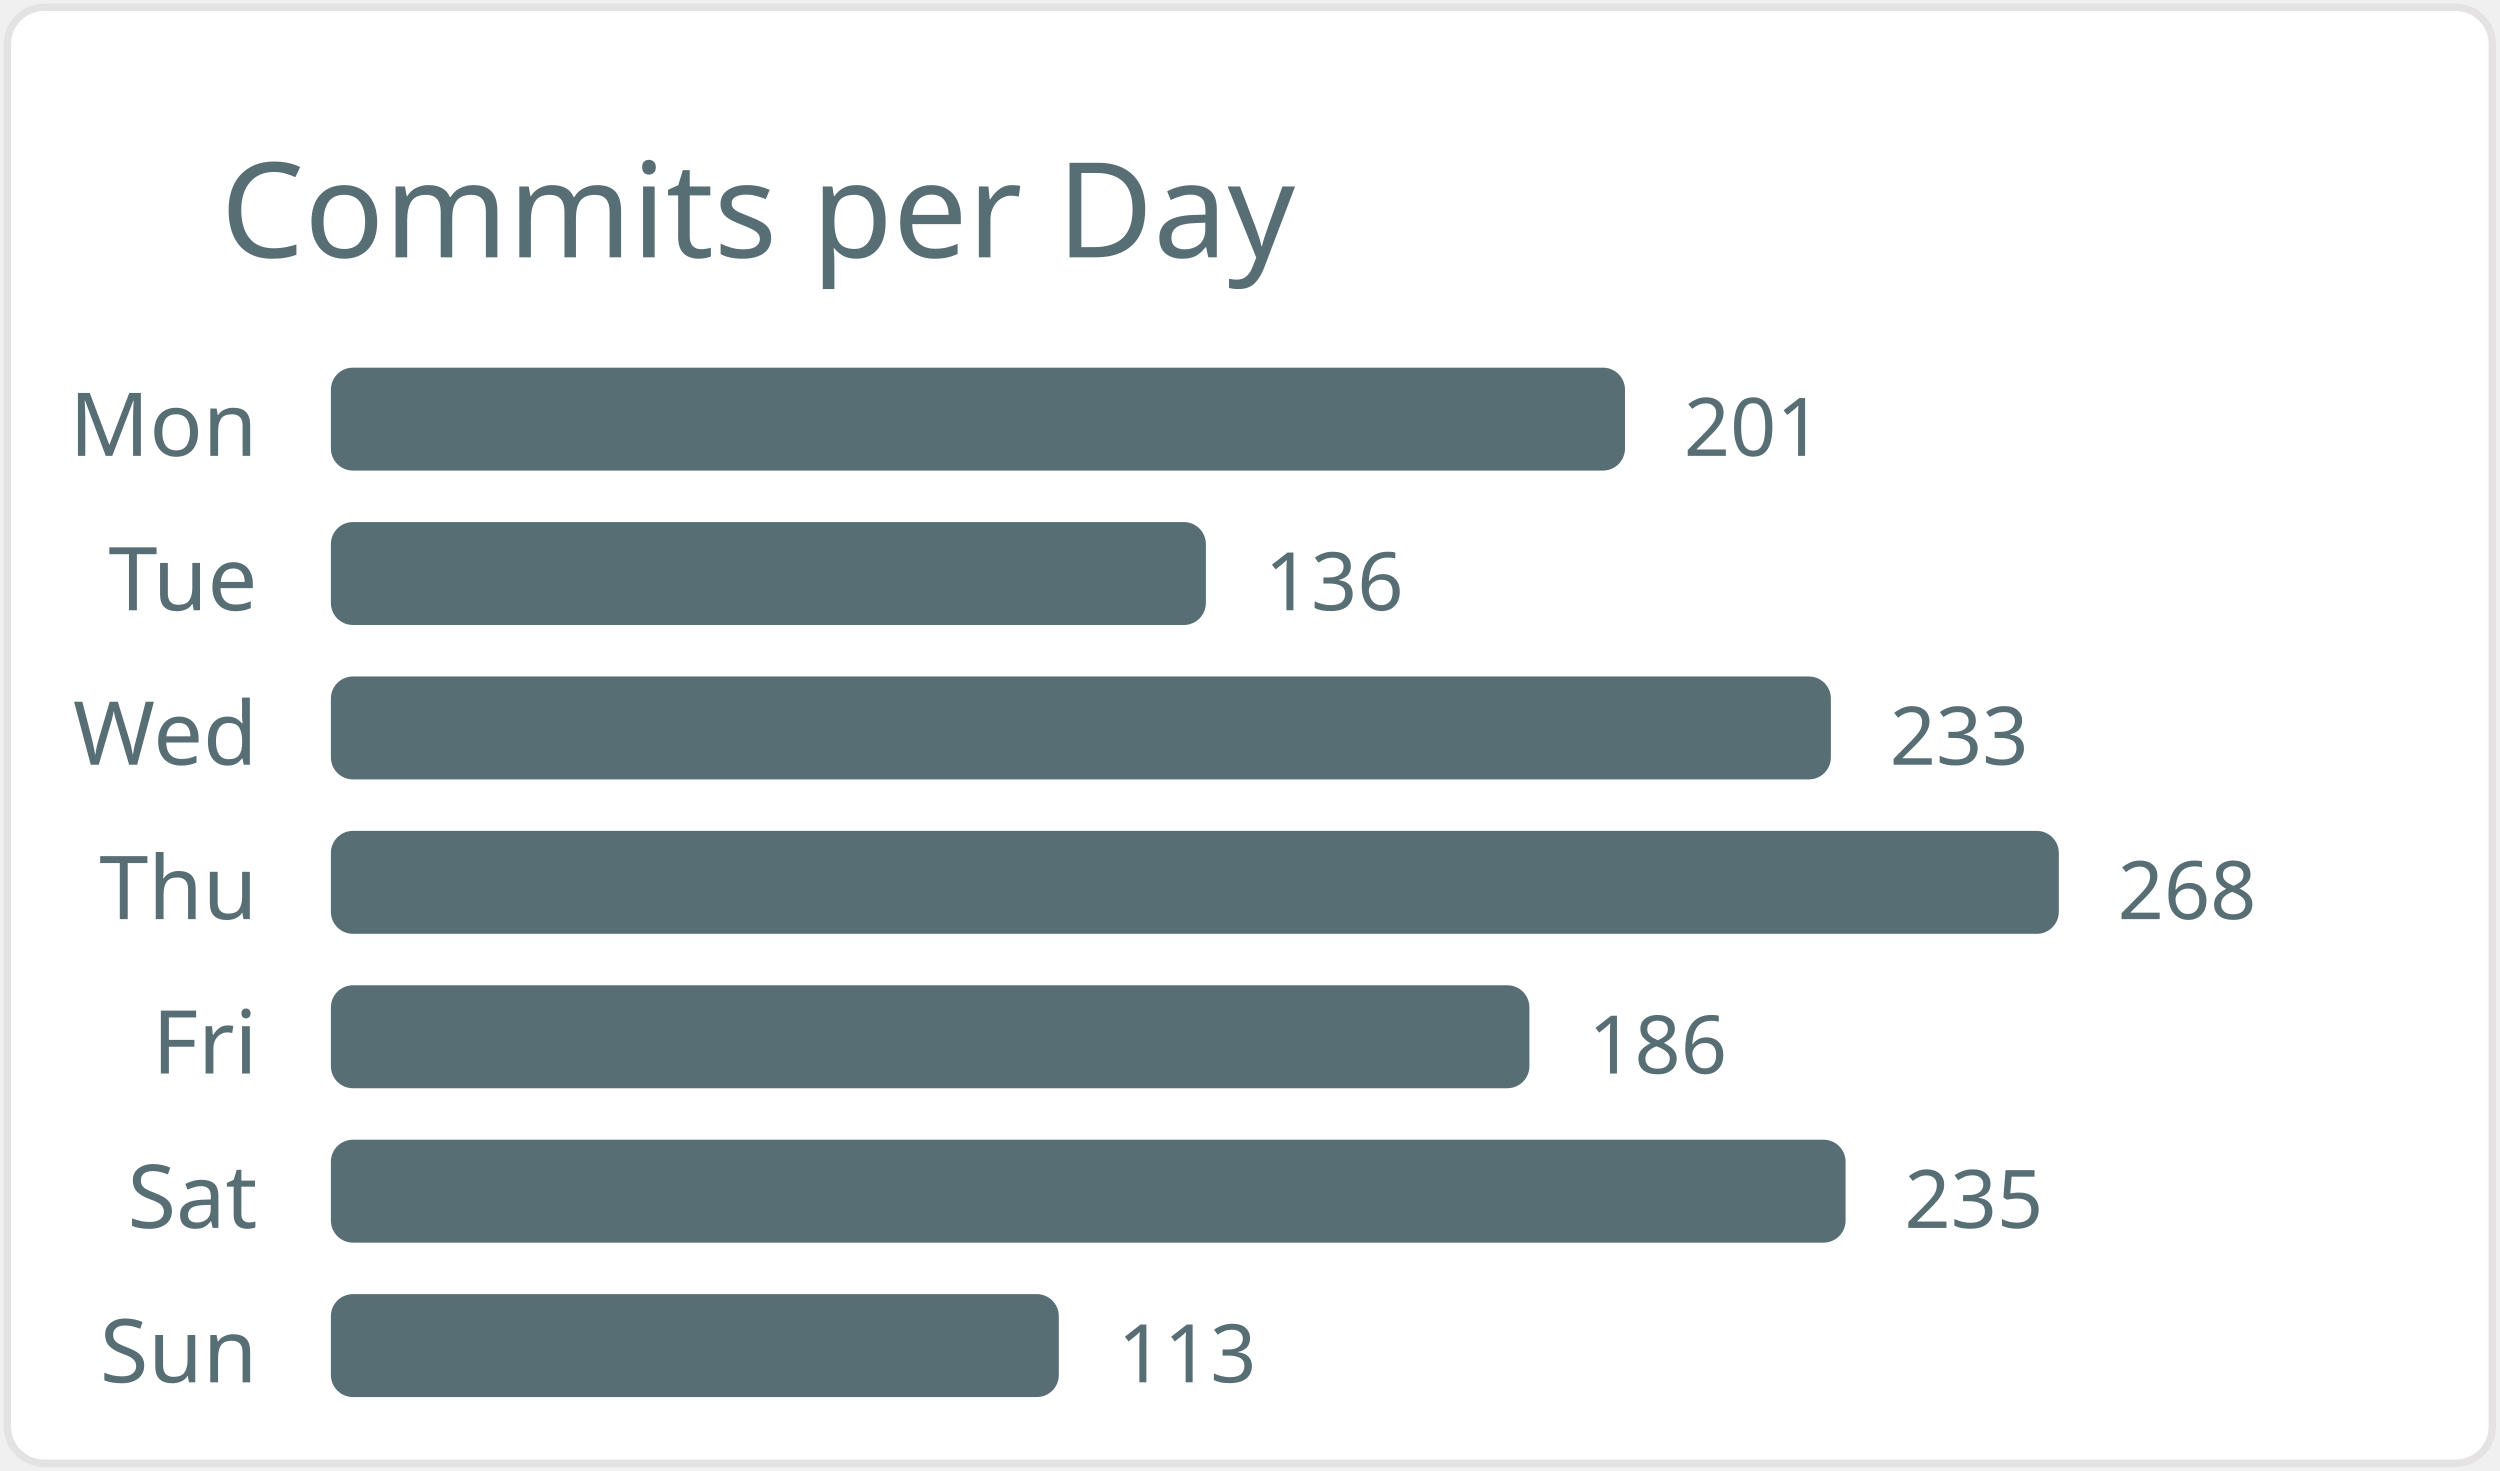
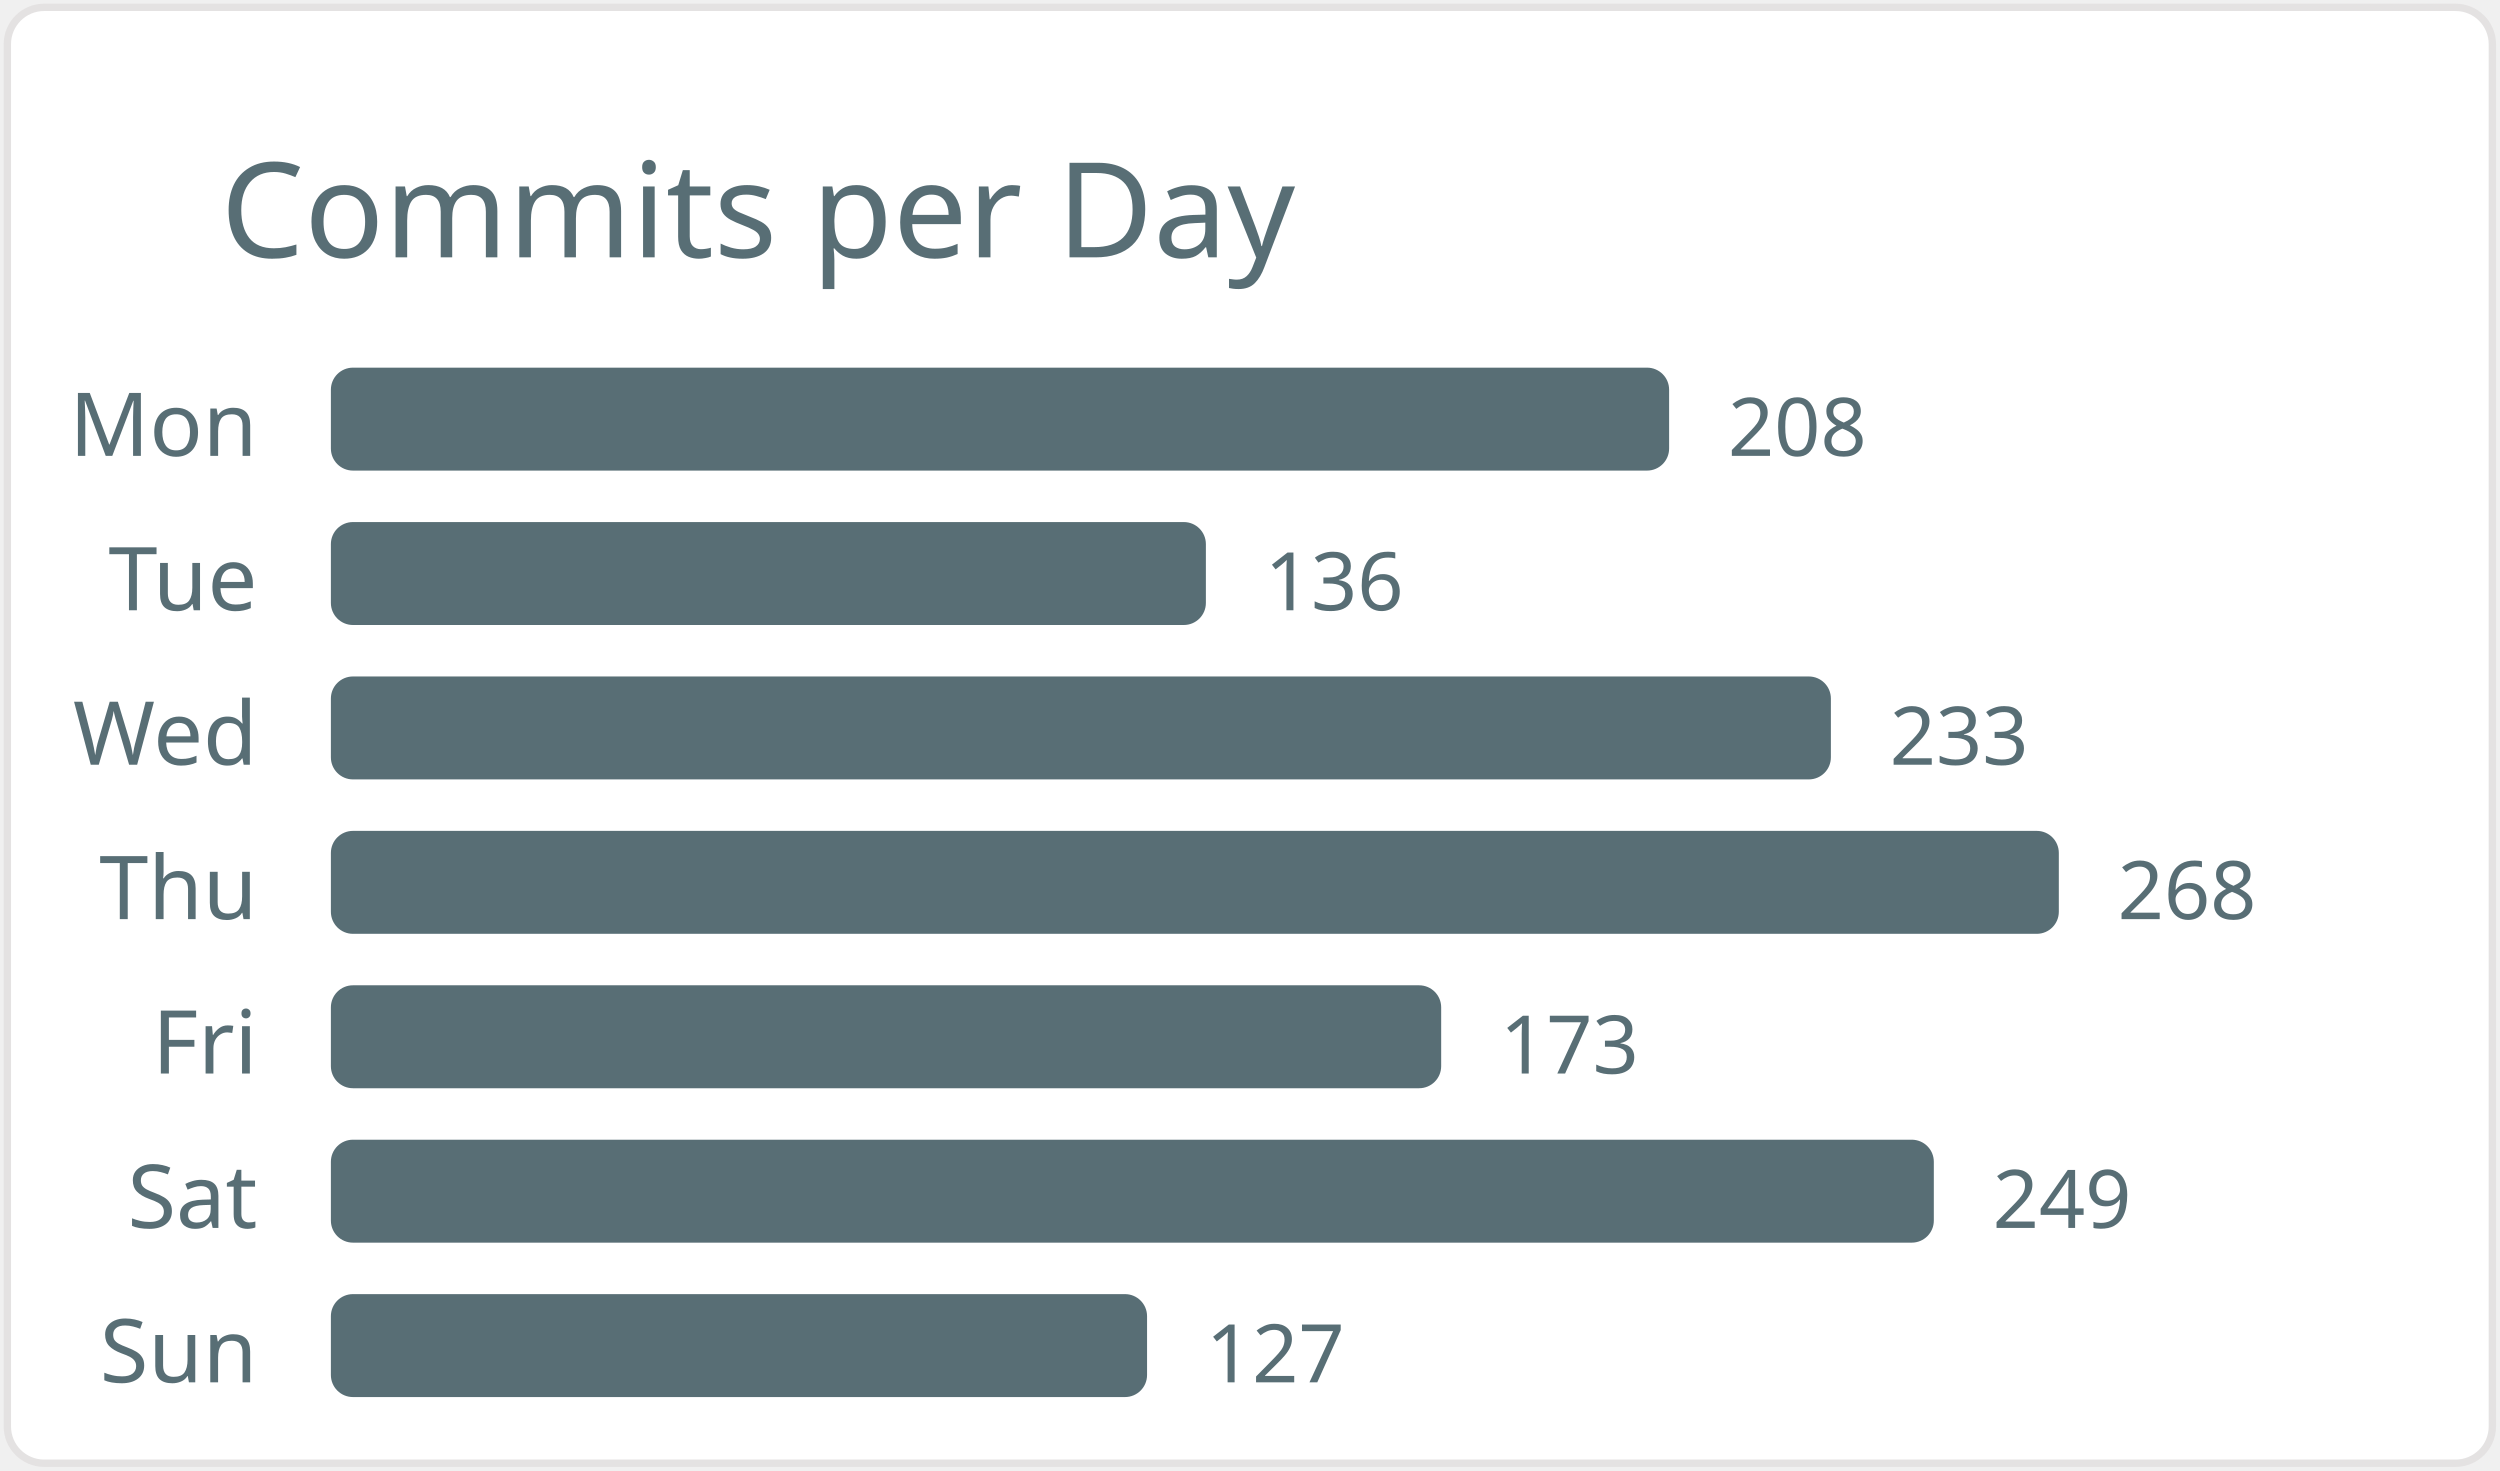
<svg xmlns="http://www.w3.org/2000/svg" width="340" height="200" viewBox="0 0 340 200">
  <style>* { font-family: "Segoe UI", Ubuntu, "Helvetica Neue", Sans-Serif }</style>
  <rect x="1" y="1" rx="5" ry="5" height="99%" width="99.4%" stroke="#e4e2e2" stroke-width="1" fill="#ffffff" />
  <text x="30" y="35" style="font-size: 18px; fill: #586e75;">Commits per Day</text>
  <text x="35" y="62.0" text-anchor="end" fill="#586e75" font-size="12">Mon</text>
-   <rect x="45" y="50.0" width="176" height="14" rx="3" fill="#586e75" />
-   <text x="229" y="62.0" fill="#586e75" font-size="11">201</text>
+   <rect x="45" y="50.0" width="182" height="14" rx="3" fill="#586e75" />
+   <text x="235" y="62.0" fill="#586e75" font-size="11">208</text>
  <text x="35" y="83.0" text-anchor="end" fill="#586e75" font-size="12">Tue</text>
  <rect x="45" y="71.0" width="119" height="14" rx="3" fill="#586e75" />
  <text x="172" y="83.0" fill="#586e75" font-size="11">136</text>
  <text x="35" y="104.0" text-anchor="end" fill="#586e75" font-size="12">Wed</text>
  <rect x="45" y="92.0" width="204" height="14" rx="3" fill="#586e75" />
  <text x="257" y="104.0" fill="#586e75" font-size="11">233</text>
  <text x="35" y="125.0" text-anchor="end" fill="#586e75" font-size="12">Thu</text>
  <rect x="45" y="113.0" width="235" height="14" rx="3" fill="#586e75" />
  <text x="288" y="125.0" fill="#586e75" font-size="11">268</text>
  <text x="35" y="146.0" text-anchor="end" fill="#586e75" font-size="12">Fri</text>
-   <rect x="45" y="134.0" width="163" height="14" rx="3" fill="#586e75" />
-   <text x="216" y="146.0" fill="#586e75" font-size="11">186</text>
+   <rect x="45" y="134.0" width="151" height="14" rx="3" fill="#586e75" />
+   <text x="204" y="146.0" fill="#586e75" font-size="11">173</text>
  <text x="35" y="167.0" text-anchor="end" fill="#586e75" font-size="12">Sat</text>
-   <rect x="45" y="155.0" width="206" height="14" rx="3" fill="#586e75" />
-   <text x="259" y="167.0" fill="#586e75" font-size="11">235</text>
+   <rect x="45" y="155.0" width="218" height="14" rx="3" fill="#586e75" />
+   <text x="271" y="167.0" fill="#586e75" font-size="11">249</text>
  <text x="35" y="188.0" text-anchor="end" fill="#586e75" font-size="12">Sun</text>
-   <rect x="45" y="176.0" width="99" height="14" rx="3" fill="#586e75" />
-   <text x="152" y="188.0" fill="#586e75" font-size="11">113</text>
+   <rect x="45" y="176.0" width="111" height="14" rx="3" fill="#586e75" />
+   <text x="164" y="188.0" fill="#586e75" font-size="11">127</text>
</svg>
